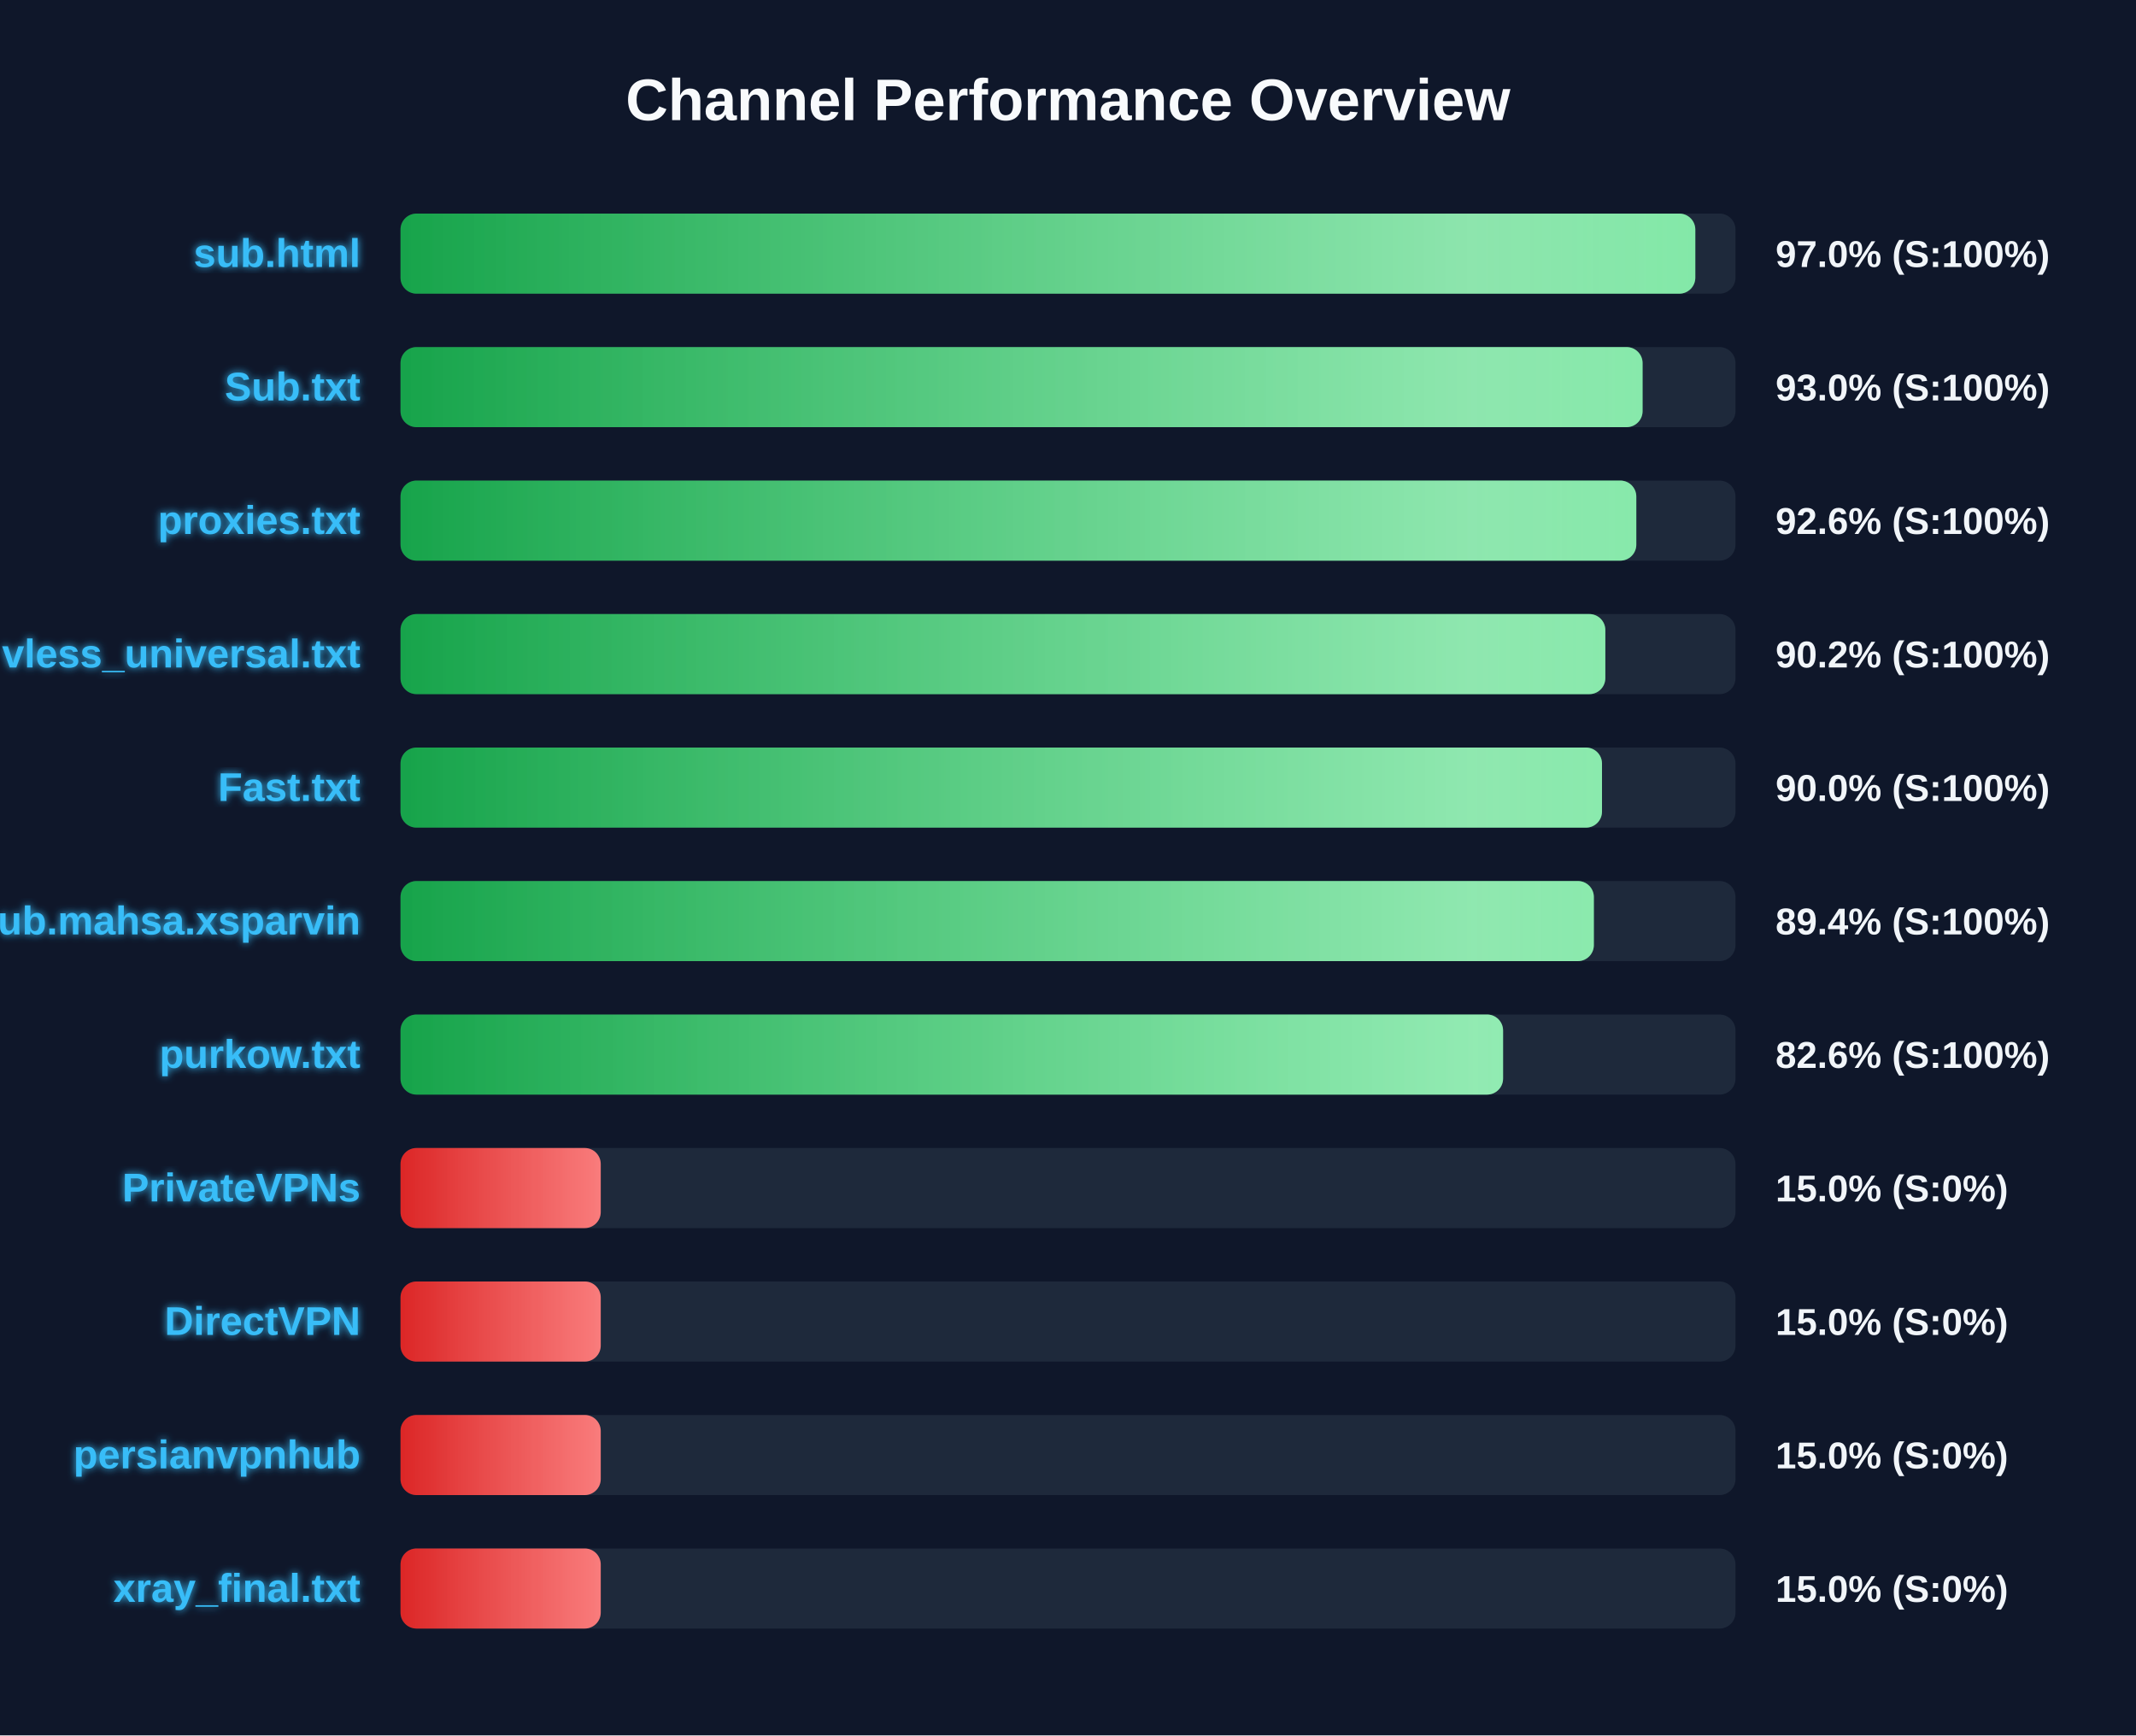
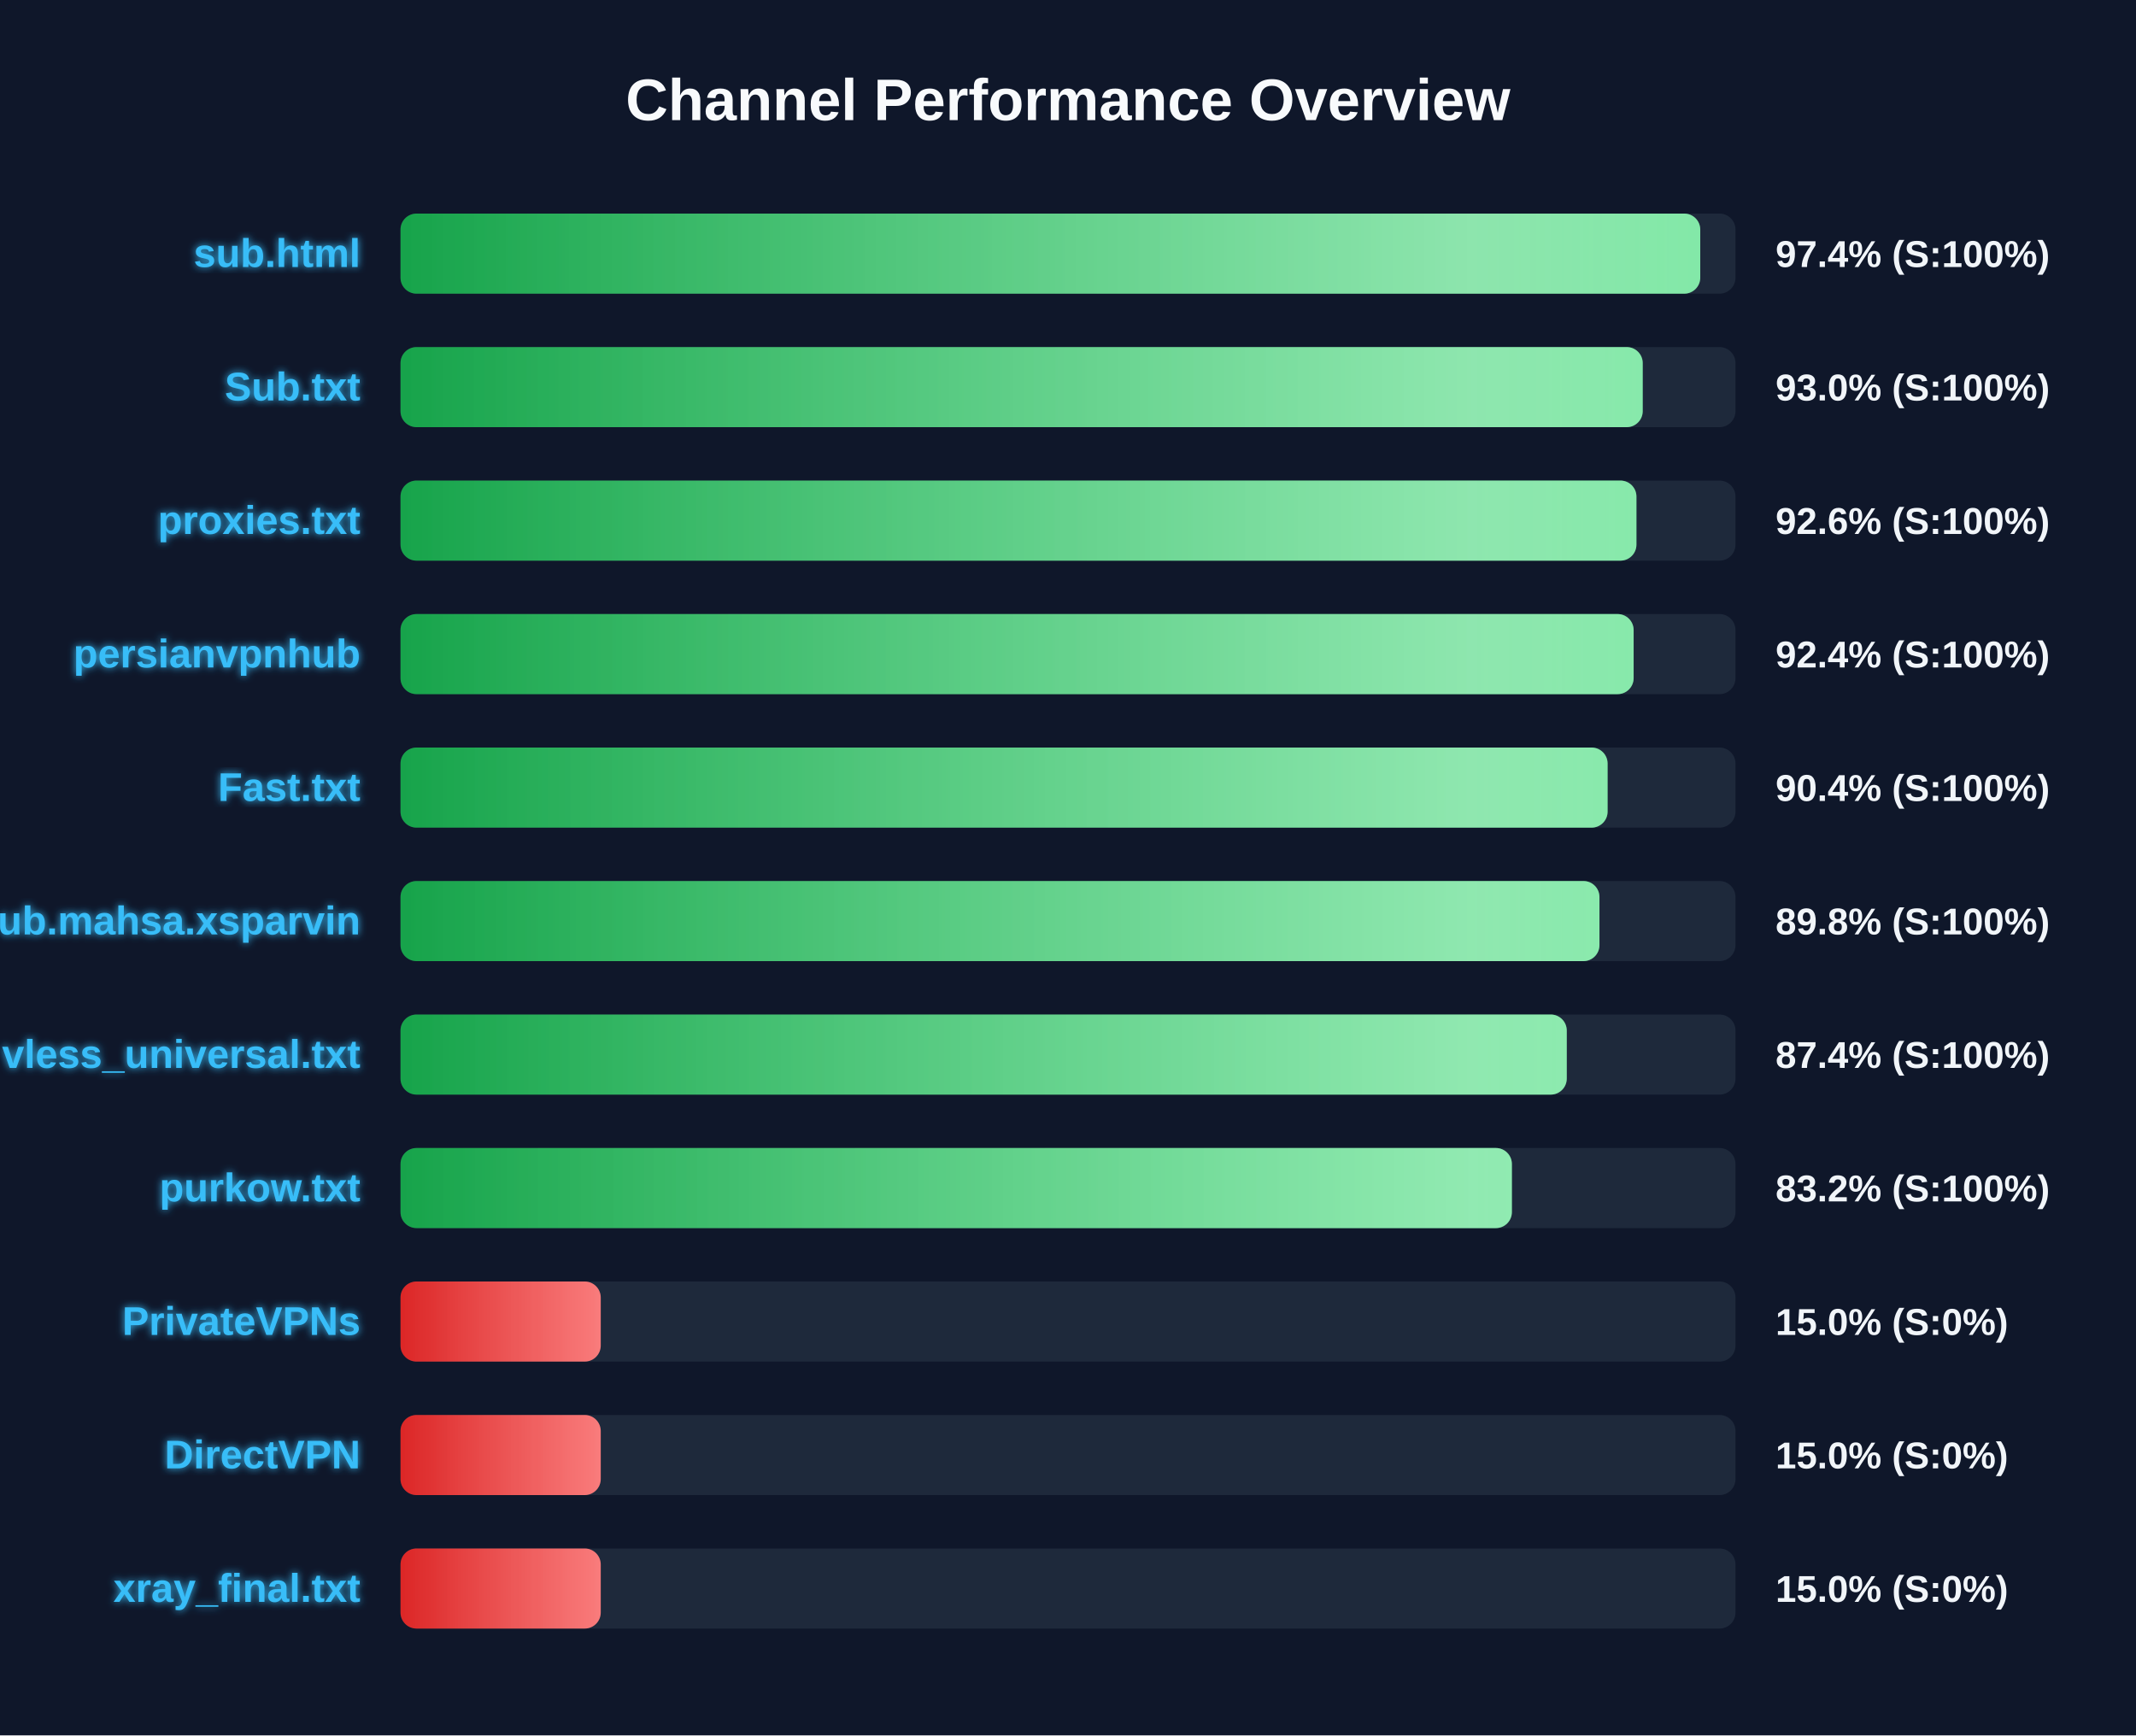
<svg xmlns="http://www.w3.org/2000/svg" width="800" height="650" version="1.1">
  <defs>
    <linearGradient id="grad-green" x1="0%" y1="0%" x2="100%" y2="0%">
      <stop offset="0%" stop-color="#16a34a" />
      <stop offset="100%" stop-color="#4ade80" />
    </linearGradient>
    <linearGradient id="grad-yellow" x1="0%" y1="0%" x2="100%" y2="0%">
      <stop offset="0%" stop-color="#ca8a04" />
      <stop offset="100%" stop-color="#fde047" />
    </linearGradient>
    <linearGradient id="grad-red" x1="0%" y1="0%" x2="100%" y2="0%">
      <stop offset="0%" stop-color="#dc2626" />
      <stop offset="100%" stop-color="#f87171" />
    </linearGradient>
    <linearGradient id="shimmer" x1="0%" y1="0%" x2="100%" y2="0%">
      <stop offset="0%" stop-color="rgba(255,255,255,0)" />
      <stop offset="50%" stop-color="rgba(255,255,255,0.4)" />
      <stop offset="100%" stop-color="rgba(255,255,255,0)" />
    </linearGradient>
    <filter id="glow" x="-20%" y="-20%" width="140%" height="140%">
      <feGaussianBlur stdDeviation="1.5" result="blur" />
      <feComposite in="SourceGraphic" in2="blur" operator="over" />
    </filter>
  </defs>
  <style>
        .bg-rect { fill: #0f172a; }
        .title { font: bold 22px 'Segoe UI', Arial, sans-serif; fill: #f8fafc; }
        .row { font: bold 15px 'Segoe UI', Arial, sans-serif; fill: #38bdf8; filter: url(#glow); }
        .score { font: bold 14px 'Segoe UI', Arial, sans-serif; fill: #f1f5f9; }
        @keyframes shimmer-anim {
            0% { transform: translateX(-100%); }
            100% { transform: translateX(200%); }
        }
        .shimmer-rect {
            animation: shimmer-anim 2.5s infinite linear;
        }
    </style>
  <rect width="100%" height="100%" class="bg-rect" />
  <text x="400" y="45" text-anchor="middle" class="title">Channel Performance Overview</text>
  <rect x="150" y="80" width="500" height="30" fill="#1e293b" rx="6" />
  <clipPath id="clip-0">
-     <rect x="150" y="80" width="484.95" height="30" rx="6" />
+     <rect x="150" y="80" width="486.8" height="30" rx="6" />
  </clipPath>
-   <rect x="150" y="80" width="484.95" height="30" fill="url(#grad-green)" rx="6" />
+   <rect x="150" y="80" width="486.8" height="30" fill="url(#grad-green)" rx="6" />
  <g clip-path="url(#clip-0)">
    <rect x="150" y="80" width="100%" height="30" fill="url(#shimmer)" class="shimmer-rect" />
  </g>
  <text x="135" y="100" text-anchor="end" class="row">sub.html</text>
-   <text x="665" y="100" text-anchor="start" class="score">97.0% (S:100%)</text>
+   <text x="665" y="100" text-anchor="start" class="score">97.4% (S:100%)</text>
  <rect x="150" y="130" width="500" height="30" fill="#1e293b" rx="6" />
  <clipPath id="clip-1">
-     <rect x="150" y="130" width="465.2" height="30" rx="6" />
+     <rect x="150" y="130" width="465.25" height="30" rx="6" />
  </clipPath>
-   <rect x="150" y="130" width="465.2" height="30" fill="url(#grad-green)" rx="6" />
+   <rect x="150" y="130" width="465.25" height="30" fill="url(#grad-green)" rx="6" />
  <g clip-path="url(#clip-1)">
    <rect x="150" y="130" width="100%" height="30" fill="url(#shimmer)" class="shimmer-rect" />
  </g>
  <text x="135" y="150" text-anchor="end" class="row">Sub.txt</text>
  <text x="665" y="150" text-anchor="start" class="score">93.0% (S:100%)</text>
  <rect x="150" y="180" width="500" height="30" fill="#1e293b" rx="6" />
  <clipPath id="clip-2">
-     <rect x="150" y="180" width="462.85" height="30" rx="6" />
+     <rect x="150" y="180" width="462.9" height="30" rx="6" />
  </clipPath>
-   <rect x="150" y="180" width="462.85" height="30" fill="url(#grad-green)" rx="6" />
+   <rect x="150" y="180" width="462.9" height="30" fill="url(#grad-green)" rx="6" />
  <g clip-path="url(#clip-2)">
    <rect x="150" y="180" width="100%" height="30" fill="url(#shimmer)" class="shimmer-rect" />
  </g>
  <text x="135" y="200" text-anchor="end" class="row">proxies.txt</text>
  <text x="665" y="200" text-anchor="start" class="score">92.6% (S:100%)</text>
  <rect x="150" y="230" width="500" height="30" fill="#1e293b" rx="6" />
  <clipPath id="clip-3">
-     <rect x="150" y="230" width="451.25" height="30" rx="6" />
+     <rect x="150" y="230" width="461.85" height="30" rx="6" />
  </clipPath>
-   <rect x="150" y="230" width="451.25" height="30" fill="url(#grad-green)" rx="6" />
+   <rect x="150" y="230" width="461.85" height="30" fill="url(#grad-green)" rx="6" />
  <g clip-path="url(#clip-3)">
    <rect x="150" y="230" width="100%" height="30" fill="url(#shimmer)" class="shimmer-rect" />
  </g>
-   <text x="135" y="250" text-anchor="end" class="row">vless_universal.txt</text>
-   <text x="665" y="250" text-anchor="start" class="score">90.2% (S:100%)</text>
+   <text x="135" y="250" text-anchor="end" class="row">persianvpnhub</text>
+   <text x="665" y="250" text-anchor="start" class="score">92.4% (S:100%)</text>
  <rect x="150" y="280" width="500" height="30" fill="#1e293b" rx="6" />
  <clipPath id="clip-4">
-     <rect x="150" y="280" width="450.0" height="30" rx="6" />
+     <rect x="150" y="280" width="452.1" height="30" rx="6" />
  </clipPath>
-   <rect x="150" y="280" width="450.0" height="30" fill="url(#grad-green)" rx="6" />
+   <rect x="150" y="280" width="452.1" height="30" fill="url(#grad-green)" rx="6" />
  <g clip-path="url(#clip-4)">
    <rect x="150" y="280" width="100%" height="30" fill="url(#shimmer)" class="shimmer-rect" />
  </g>
  <text x="135" y="300" text-anchor="end" class="row">Fast.txt</text>
-   <text x="665" y="300" text-anchor="start" class="score">90.0% (S:100%)</text>
+   <text x="665" y="300" text-anchor="start" class="score">90.4% (S:100%)</text>
  <rect x="150" y="330" width="500" height="30" fill="#1e293b" rx="6" />
  <clipPath id="clip-5">
-     <rect x="150" y="330" width="446.95" height="30" rx="6" />
+     <rect x="150" y="330" width="449.05" height="30" rx="6" />
  </clipPath>
-   <rect x="150" y="330" width="446.95" height="30" fill="url(#grad-green)" rx="6" />
+   <rect x="150" y="330" width="449.05" height="30" fill="url(#grad-green)" rx="6" />
  <g clip-path="url(#clip-5)">
    <rect x="150" y="330" width="100%" height="30" fill="url(#shimmer)" class="shimmer-rect" />
  </g>
  <text x="135" y="350" text-anchor="end" class="row">Sub.mahsa.xsparvin</text>
-   <text x="665" y="350" text-anchor="start" class="score">89.4% (S:100%)</text>
+   <text x="665" y="350" text-anchor="start" class="score">89.8% (S:100%)</text>
  <rect x="150" y="380" width="500" height="30" fill="#1e293b" rx="6" />
  <clipPath id="clip-6">
-     <rect x="150" y="380" width="412.95" height="30" rx="6" />
+     <rect x="150" y="380" width="436.8" height="30" rx="6" />
  </clipPath>
-   <rect x="150" y="380" width="412.95" height="30" fill="url(#grad-green)" rx="6" />
+   <rect x="150" y="380" width="436.8" height="30" fill="url(#grad-green)" rx="6" />
  <g clip-path="url(#clip-6)">
    <rect x="150" y="380" width="100%" height="30" fill="url(#shimmer)" class="shimmer-rect" />
  </g>
-   <text x="135" y="400" text-anchor="end" class="row">purkow.txt</text>
-   <text x="665" y="400" text-anchor="start" class="score">82.6% (S:100%)</text>
+   <text x="135" y="400" text-anchor="end" class="row">vless_universal.txt</text>
+   <text x="665" y="400" text-anchor="start" class="score">87.4% (S:100%)</text>
  <rect x="150" y="430" width="500" height="30" fill="#1e293b" rx="6" />
  <clipPath id="clip-7">
-     <rect x="150" y="430" width="75.0" height="30" rx="6" />
+     <rect x="150" y="430" width="416.25" height="30" rx="6" />
  </clipPath>
-   <rect x="150" y="430" width="75.0" height="30" fill="url(#grad-red)" rx="6" />
+   <rect x="150" y="430" width="416.25" height="30" fill="url(#grad-green)" rx="6" />
  <g clip-path="url(#clip-7)">
    <rect x="150" y="430" width="100%" height="30" fill="url(#shimmer)" class="shimmer-rect" />
  </g>
-   <text x="135" y="450" text-anchor="end" class="row">PrivateVPNs</text>
-   <text x="665" y="450" text-anchor="start" class="score">15.0% (S:0%)</text>
+   <text x="135" y="450" text-anchor="end" class="row">purkow.txt</text>
+   <text x="665" y="450" text-anchor="start" class="score">83.2% (S:100%)</text>
  <rect x="150" y="480" width="500" height="30" fill="#1e293b" rx="6" />
  <clipPath id="clip-8">
    <rect x="150" y="480" width="75.0" height="30" rx="6" />
  </clipPath>
  <rect x="150" y="480" width="75.0" height="30" fill="url(#grad-red)" rx="6" />
  <g clip-path="url(#clip-8)">
    <rect x="150" y="480" width="100%" height="30" fill="url(#shimmer)" class="shimmer-rect" />
  </g>
-   <text x="135" y="500" text-anchor="end" class="row">DirectVPN</text>
+   <text x="135" y="500" text-anchor="end" class="row">PrivateVPNs</text>
  <text x="665" y="500" text-anchor="start" class="score">15.0% (S:0%)</text>
  <rect x="150" y="530" width="500" height="30" fill="#1e293b" rx="6" />
  <clipPath id="clip-9">
    <rect x="150" y="530" width="75.0" height="30" rx="6" />
  </clipPath>
  <rect x="150" y="530" width="75.0" height="30" fill="url(#grad-red)" rx="6" />
  <g clip-path="url(#clip-9)">
    <rect x="150" y="530" width="100%" height="30" fill="url(#shimmer)" class="shimmer-rect" />
  </g>
-   <text x="135" y="550" text-anchor="end" class="row">persianvpnhub</text>
+   <text x="135" y="550" text-anchor="end" class="row">DirectVPN</text>
  <text x="665" y="550" text-anchor="start" class="score">15.0% (S:0%)</text>
  <rect x="150" y="580" width="500" height="30" fill="#1e293b" rx="6" />
  <clipPath id="clip-10">
    <rect x="150" y="580" width="75.0" height="30" rx="6" />
  </clipPath>
  <rect x="150" y="580" width="75.0" height="30" fill="url(#grad-red)" rx="6" />
  <g clip-path="url(#clip-10)">
    <rect x="150" y="580" width="100%" height="30" fill="url(#shimmer)" class="shimmer-rect" />
  </g>
  <text x="135" y="600" text-anchor="end" class="row">xray_final.txt</text>
  <text x="665" y="600" text-anchor="start" class="score">15.0% (S:0%)</text>
</svg>
